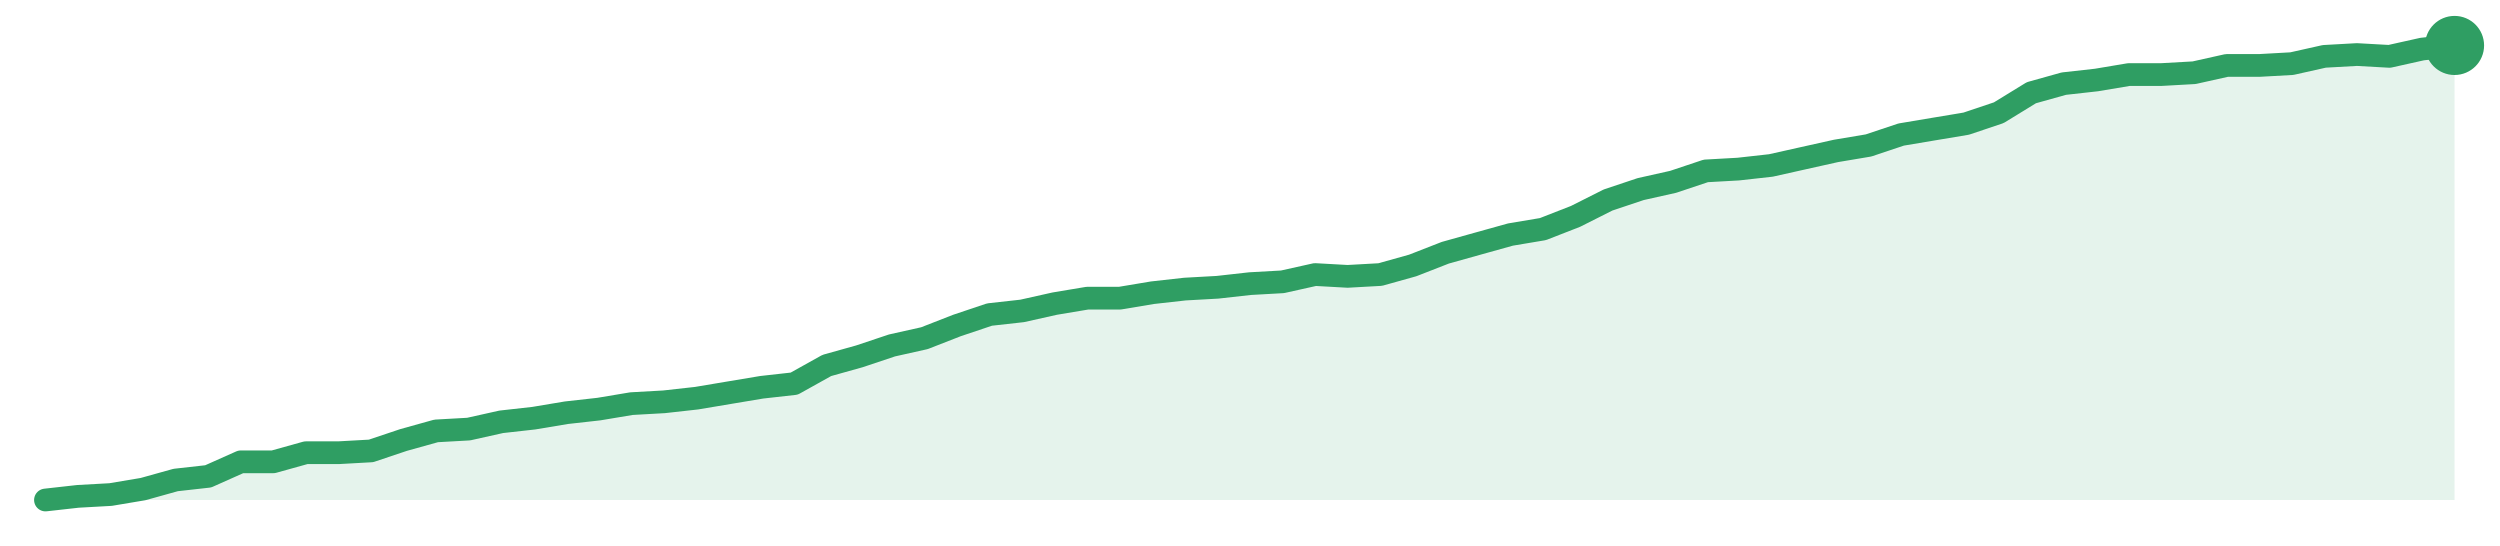
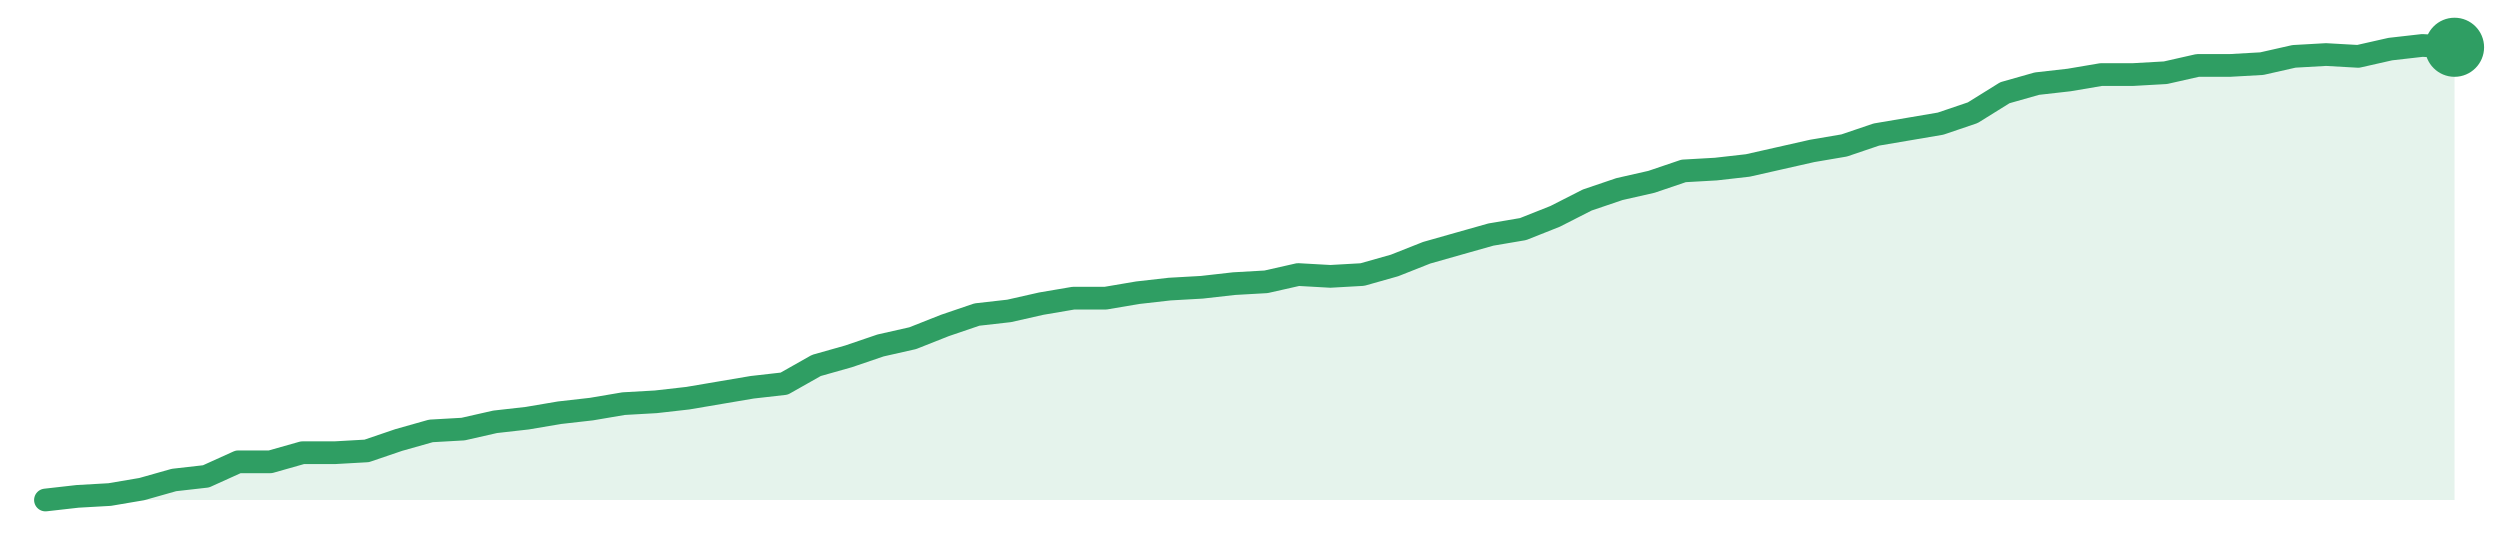
<svg xmlns="http://www.w3.org/2000/svg" width="220" height="48" viewBox="0 0 220 48" role="img" aria-label="trend">
-   <path d="M4.0,44.0 L4.0,44.0 L6.86,43.68 L9.73,43.52 L12.59,43.04 L15.46,42.24 L18.32,41.92 L21.19,40.64 L24.05,40.64 L26.92,39.84 L29.78,39.84 L32.65,39.68 L35.51,38.72 L38.38,37.92 L41.24,37.76 L44.11,37.12 L46.97,36.8 L49.84,36.32 L52.7,36.0 L55.57,35.52 L58.43,35.36 L61.3,35.04 L64.16,34.56 L67.03,34.08 L69.89,33.76 L72.76,32.16 L75.62,31.36 L78.49,30.4 L81.35,29.76 L84.22,28.64 L87.08,27.68 L89.95,27.36 L92.81,26.72 L95.68,26.24 L98.54,26.24 L101.41,25.76 L104.27,25.44 L107.14,25.28 L110.0,24.96 L112.86,24.8 L115.73,24.16 L118.59,24.32 L121.46,24.16 L124.32,23.36 L127.19,22.24 L130.05,21.44 L132.92,20.64 L135.78,20.16 L138.65,19.04 L141.51,17.6 L144.38,16.64 L147.24,16.0 L150.11,15.04 L152.97,14.88 L155.84,14.56 L158.7,13.92 L161.57,13.28 L164.43,12.8 L167.3,11.84 L170.16,11.36 L173.03,10.88 L175.89,9.92 L178.76,8.16 L181.62,7.36 L184.49,7.04 L187.35,6.56 L190.22,6.56 L193.08,6.4 L195.95,5.76 L198.81,5.76 L201.68,5.6 L204.54,4.96 L207.41,4.8 L210.27,4.96 L213.14,4.32 L216.0,4.0 L216.0,44.0 Z" fill="#2f9e631f" />
-   <path d="M4.0,44.0 L6.86,43.68 L9.73,43.52 L12.59,43.04 L15.46,42.24 L18.32,41.92 L21.19,40.64 L24.05,40.64 L26.92,39.84 L29.78,39.84 L32.65,39.68 L35.51,38.72 L38.38,37.92 L41.24,37.76 L44.11,37.12 L46.97,36.8 L49.84,36.32 L52.7,36.0 L55.57,35.52 L58.43,35.36 L61.3,35.04 L64.16,34.56 L67.03,34.08 L69.89,33.76 L72.76,32.16 L75.62,31.36 L78.49,30.4 L81.35,29.76 L84.22,28.64 L87.08,27.68 L89.95,27.36 L92.81,26.72 L95.68,26.24 L98.54,26.24 L101.41,25.76 L104.27,25.44 L107.14,25.28 L110.0,24.96 L112.86,24.8 L115.73,24.16 L118.59,24.32 L121.46,24.16 L124.32,23.36 L127.19,22.24 L130.05,21.44 L132.92,20.64 L135.78,20.16 L138.65,19.04 L141.51,17.6 L144.38,16.64 L147.24,16.0 L150.11,15.04 L152.97,14.88 L155.84,14.56 L158.7,13.92 L161.57,13.28 L164.43,12.8 L167.3,11.84 L170.16,11.36 L173.03,10.88 L175.89,9.92 L178.76,8.16 L181.62,7.36 L184.49,7.04 L187.35,6.56 L190.22,6.56 L193.08,6.4 L195.95,5.76 L198.81,5.76 L201.68,5.6 L204.54,4.96 L207.41,4.8 L210.27,4.96 L213.14,4.32 L216.0,4.0" fill="none" stroke="#2f9e63" stroke-width="2" stroke-linejoin="round" stroke-linecap="round" />
-   <circle cx="216.0" cy="4.0" r="2.6" fill="#2f9e63" />
+   <path d="M4.0,44.0 L4.0,44.0 L6.83,43.68 L9.65,43.52 L12.48,43.04 L15.31,42.24 L18.13,41.92 L20.96,40.64 L23.79,40.64 L26.61,39.84 L29.44,39.84 L32.27,39.68 L35.09,38.72 L37.92,37.92 L40.75,37.76 L43.57,37.12 L46.4,36.8 L49.23,36.32 L52.05,36.0 L54.88,35.52 L57.71,35.36 L60.53,35.04 L63.36,34.56 L66.19,34.08 L69.01,33.76 L71.84,32.16 L74.67,31.36 L77.49,30.4 L80.32,29.76 L83.15,28.64 L85.97,27.68 L88.8,27.36 L91.63,26.72 L94.45,26.24 L97.28,26.24 L100.11,25.76 L102.93,25.44 L105.76,25.28 L108.59,24.96 L111.41,24.8 L114.24,24.16 L117.07,24.32 L119.89,24.16 L122.72,23.36 L125.55,22.24 L128.37,21.44 L131.2,20.64 L134.03,20.16 L136.85,19.04 L139.68,17.6 L142.51,16.64 L145.33,16.0 L148.16,15.04 L150.99,14.88 L153.81,14.56 L156.64,13.92 L159.47,13.28 L162.29,12.8 L165.12,11.84 L167.95,11.36 L170.77,10.88 L173.6,9.92 L176.43,8.16 L179.25,7.36 L182.08,7.04 L184.91,6.56 L187.73,6.56 L190.56,6.4 L193.39,5.76 L196.21,5.76 L199.04,5.6 L201.87,4.96 L204.69,4.8 L207.52,4.96 L210.35,4.32 L213.17,4.0 L216.0,4.16 L216.0,44.0 Z" fill="#2f9e631f" />
+   <path d="M4.0,44.0 L6.83,43.68 L9.65,43.52 L12.48,43.04 L15.31,42.24 L18.13,41.92 L20.96,40.64 L23.79,40.64 L26.61,39.84 L29.44,39.84 L32.27,39.68 L35.09,38.72 L37.92,37.92 L40.75,37.76 L43.57,37.12 L46.4,36.8 L49.23,36.32 L52.05,36.0 L54.88,35.52 L57.71,35.36 L60.53,35.04 L63.36,34.56 L66.19,34.08 L69.01,33.76 L71.84,32.16 L74.67,31.36 L77.49,30.4 L80.32,29.76 L83.15,28.64 L85.97,27.68 L88.8,27.36 L91.63,26.72 L94.45,26.24 L97.28,26.24 L100.11,25.76 L102.93,25.44 L105.76,25.28 L108.59,24.96 L111.41,24.8 L114.24,24.16 L117.07,24.32 L119.89,24.16 L122.72,23.36 L125.55,22.24 L128.37,21.44 L131.2,20.64 L134.03,20.16 L136.85,19.04 L139.68,17.6 L142.51,16.64 L145.33,16.0 L148.16,15.04 L150.99,14.88 L153.81,14.56 L156.64,13.92 L159.47,13.28 L162.29,12.8 L165.12,11.84 L167.95,11.36 L170.77,10.88 L173.6,9.92 L176.43,8.16 L179.25,7.36 L182.08,7.04 L184.91,6.56 L187.73,6.56 L190.56,6.4 L193.39,5.76 L196.21,5.76 L199.04,5.6 L201.87,4.96 L204.69,4.8 L207.52,4.96 L210.35,4.32 L213.17,4.0 L216.0,4.16" fill="none" stroke="#2f9e63" stroke-width="2" stroke-linejoin="round" stroke-linecap="round" />
+   <circle cx="216.0" cy="4.16" r="2.6" fill="#2f9e63" />
</svg>
